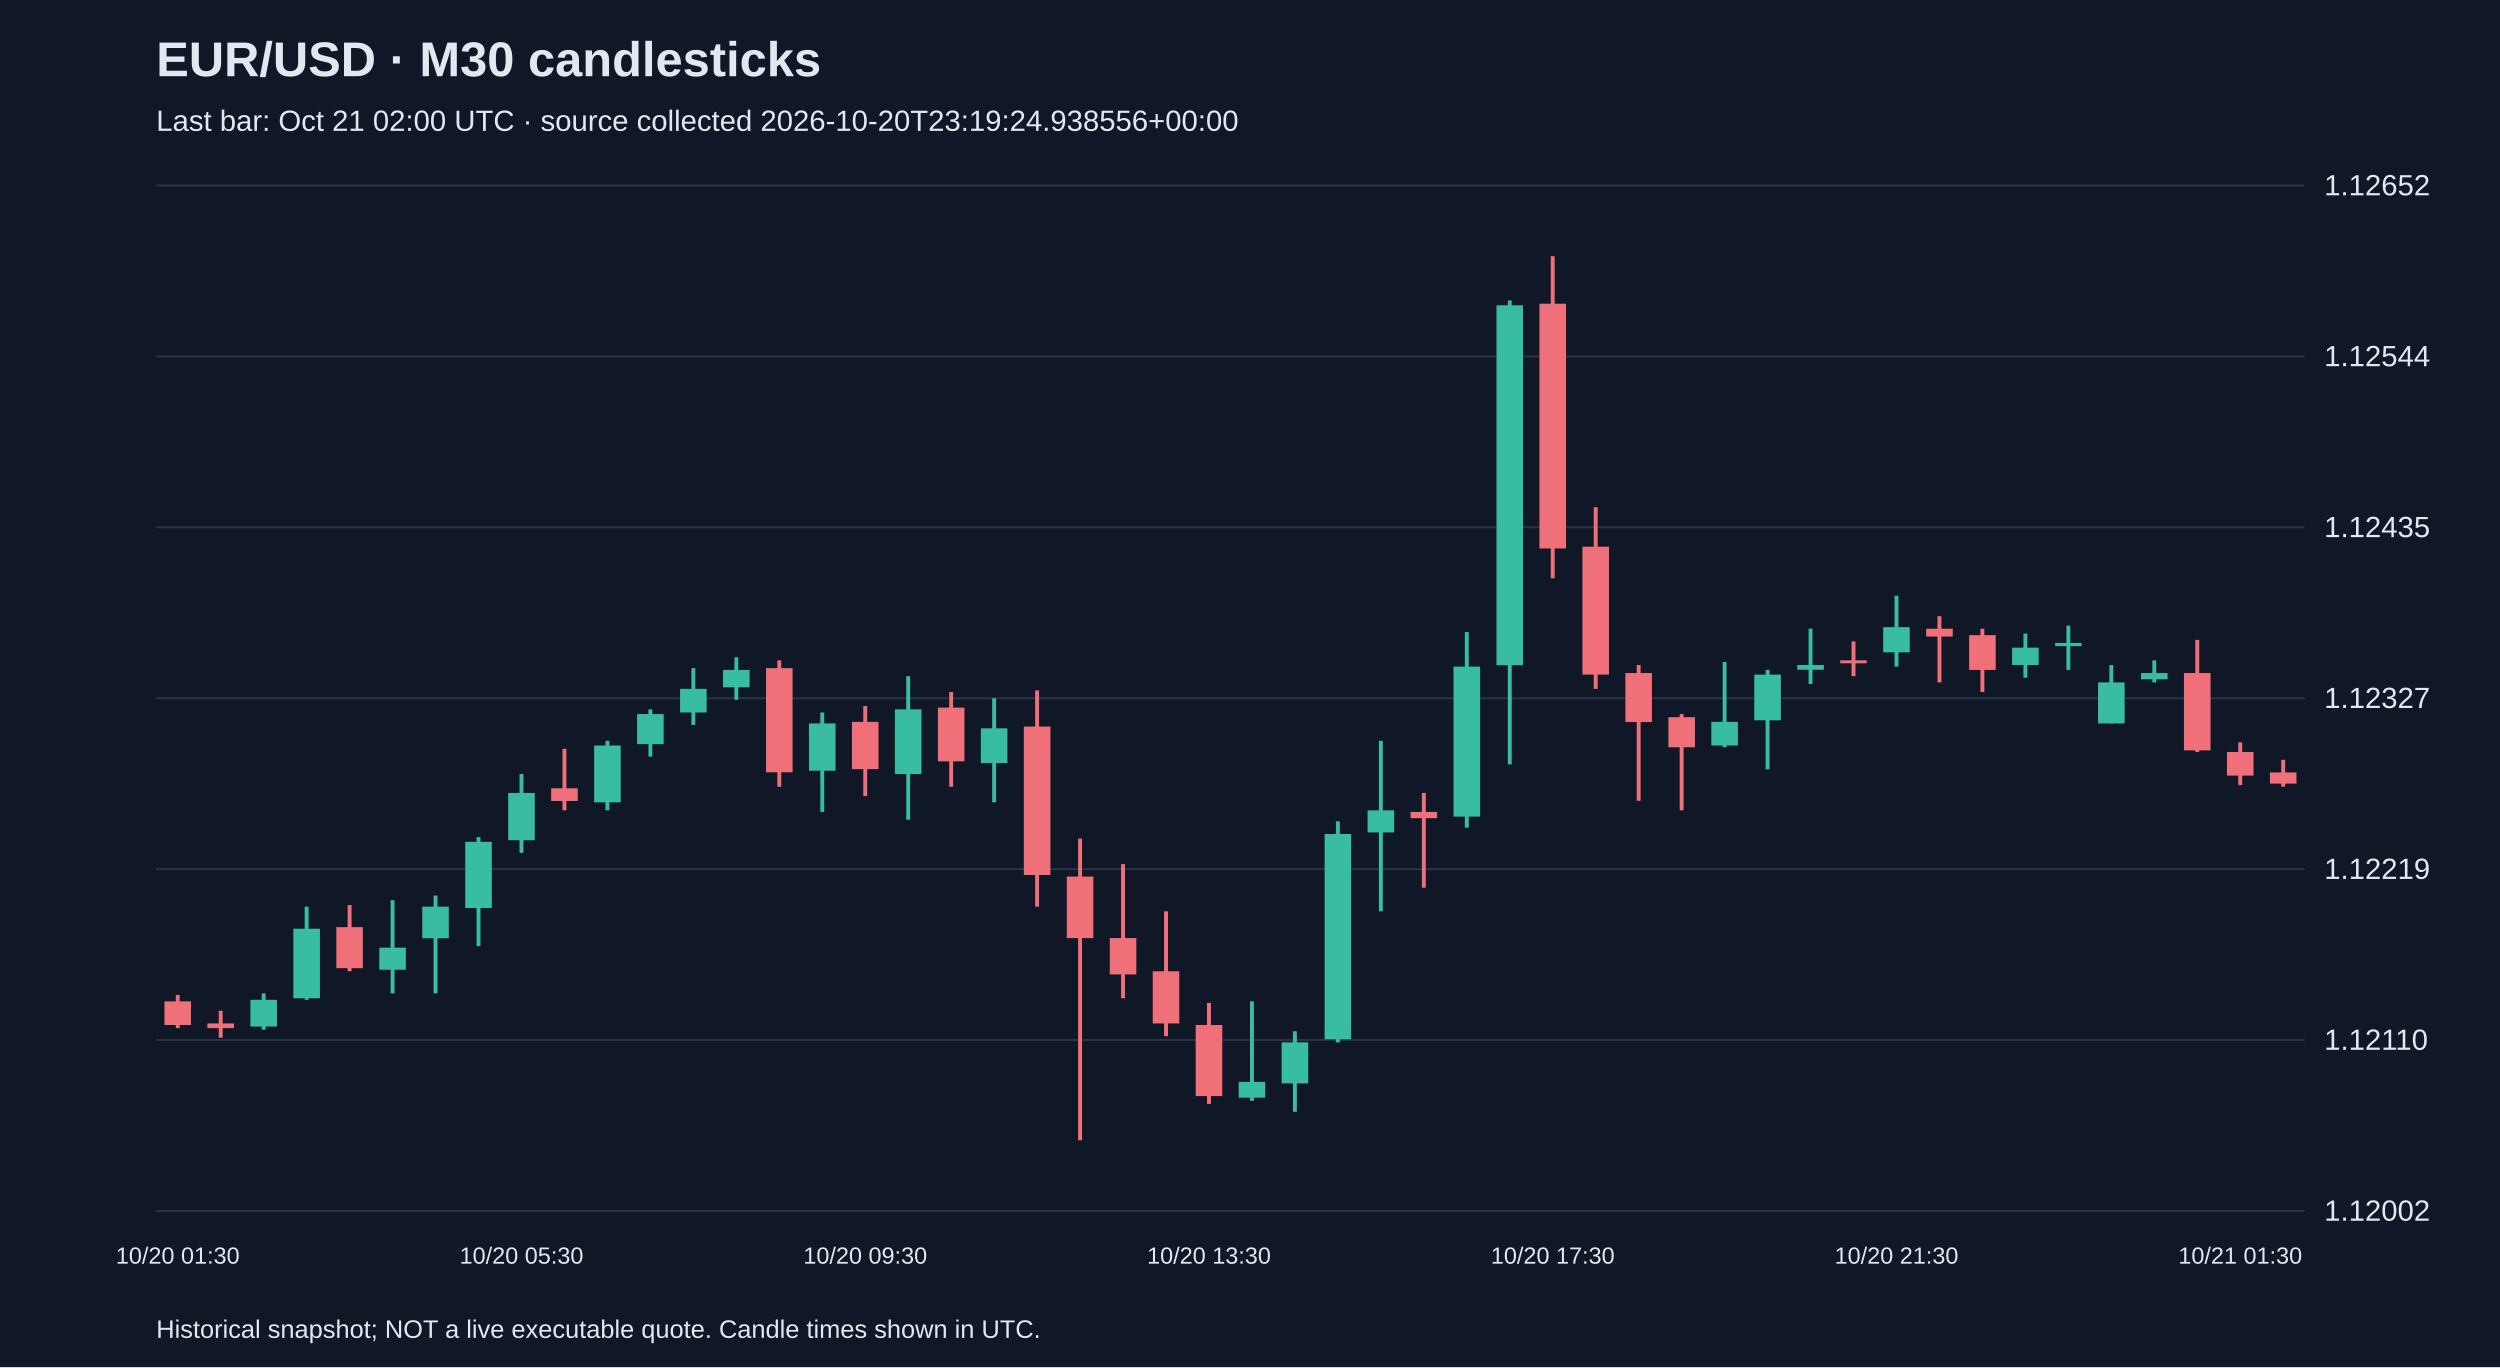
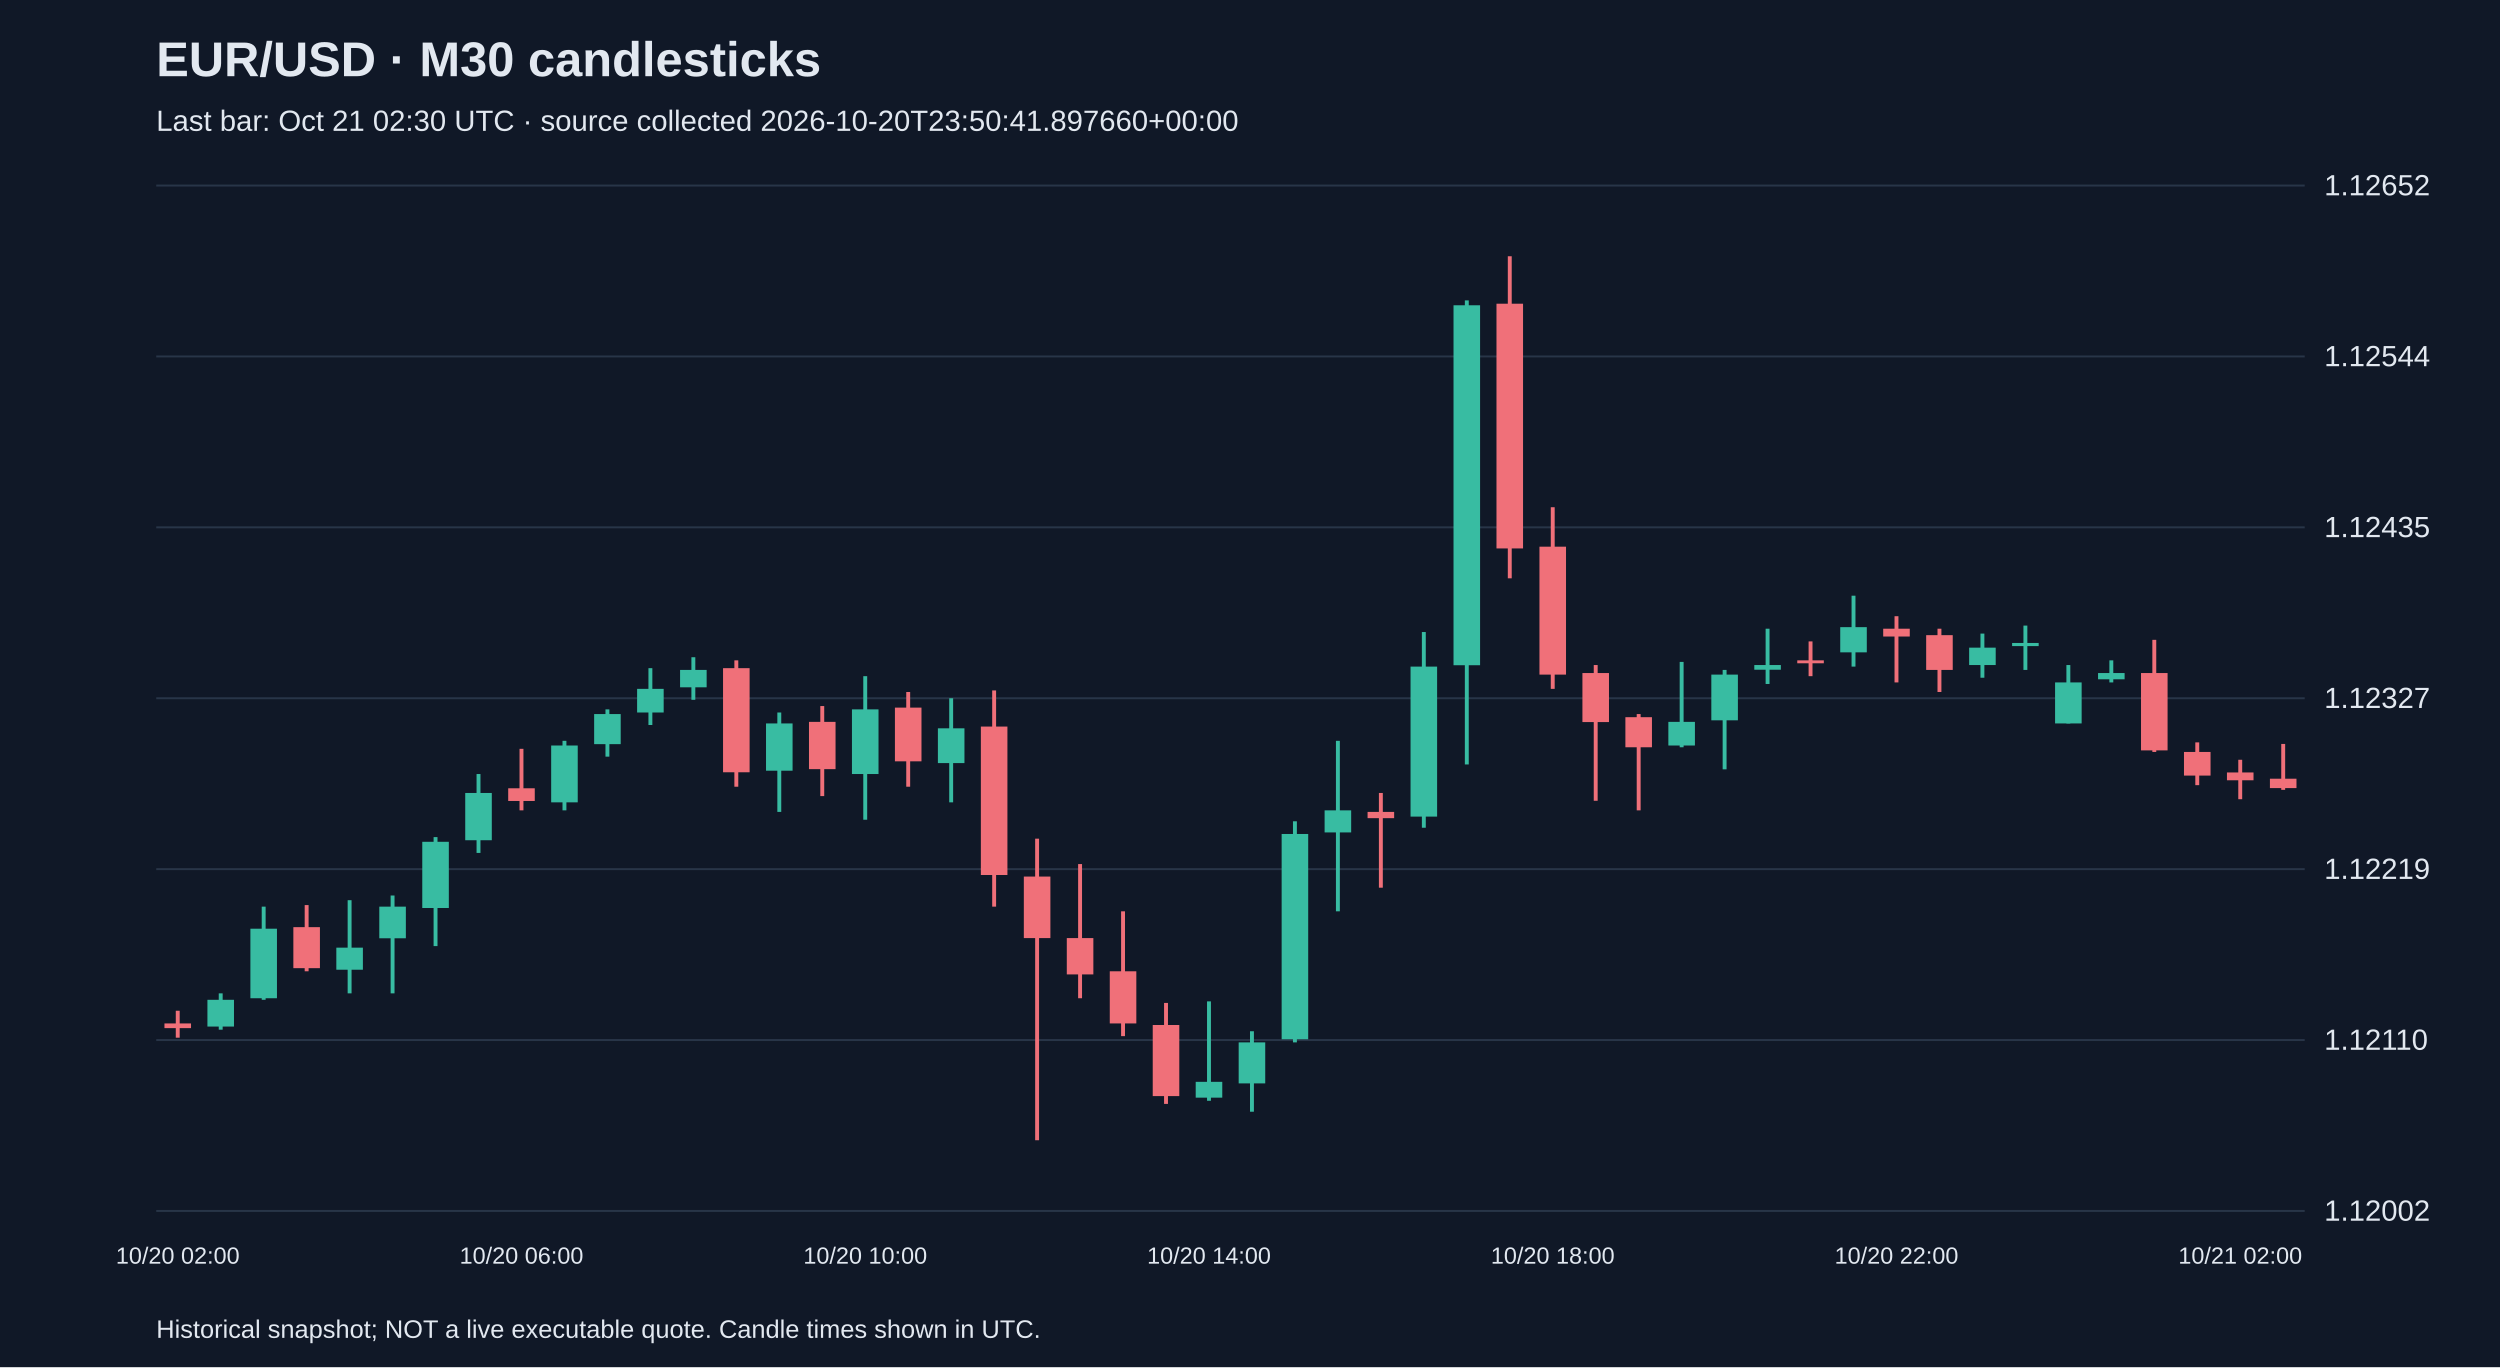
<svg xmlns="http://www.w3.org/2000/svg" viewBox="0 0 1280 700">
  <rect width="100%" height="100%" fill="#101827" />
  <style>text{font-family:Arial,sans-serif;fill:#e2e8f0}</style>
  <text x="80" y="39" font-size="25" font-weight="bold">EUR/USD · M30 candlesticks</text>
-   <text x="80" y="67" font-size="15" fill="#a6b1c5">Last bar: Oct 21 02:00 UTC · source collected 2026-10-20T23:19:24.938556+00:00</text>
+   <text x="80" y="67" font-size="15" fill="#a6b1c5">Last bar: Oct 21 02:30 UTC · source collected 2026-10-20T23:50:41.897660+00:00</text>
  <line x1="80" y1="620.0" x2="1180" y2="620.0" stroke="#283548" />
  <text x="1190" y="625.0" font-size="15">1.12002</text>
  <line x1="80" y1="532.5" x2="1180" y2="532.5" stroke="#283548" />
  <text x="1190" y="537.5" font-size="15">1.12110</text>
  <line x1="80" y1="445.0" x2="1180" y2="445.0" stroke="#283548" />
  <text x="1190" y="450.0" font-size="15">1.12219</text>
  <line x1="80" y1="357.5" x2="1180" y2="357.5" stroke="#283548" />
  <text x="1190" y="362.5" font-size="15">1.12327</text>
  <line x1="80" y1="270.0" x2="1180" y2="270.0" stroke="#283548" />
  <text x="1190" y="275.0" font-size="15">1.12435</text>
  <line x1="80" y1="182.5" x2="1180" y2="182.5" stroke="#283548" />
  <text x="1190" y="187.5" font-size="15">1.12544</text>
  <line x1="80" y1="95.0" x2="1180" y2="95.0" stroke="#283548" />
  <text x="1190" y="100.0" font-size="15">1.12652</text>
-   <line x1="91.0" y1="509.4" x2="91.0" y2="526.4" stroke="#f07079" stroke-width="2" />
-   <rect x="84.2" y="512.7" width="13.6" height="12.1" fill="#f07079" />
-   <text x="91.0" y="647" text-anchor="middle" font-size="12">10/20 01:30</text>
-   <line x1="113.0" y1="517.5" x2="113.0" y2="531.3" stroke="#f07079" stroke-width="2" />
-   <rect x="106.2" y="524.0" width="13.6" height="2.4" fill="#f07079" />
-   <line x1="135.0" y1="508.6" x2="135.0" y2="527.2" stroke="#38bca2" stroke-width="2" />
-   <rect x="128.2" y="511.9" width="13.6" height="13.7" fill="#38bca2" />
-   <line x1="157.0" y1="464.2" x2="157.0" y2="511.9" stroke="#38bca2" stroke-width="2" />
-   <rect x="150.2" y="475.5" width="13.6" height="35.6" fill="#38bca2" />
-   <line x1="179.0" y1="463.4" x2="179.0" y2="497.3" stroke="#f07079" stroke-width="2" />
-   <rect x="172.2" y="474.7" width="13.6" height="21.0" fill="#f07079" />
-   <line x1="201.0" y1="460.9" x2="201.0" y2="508.6" stroke="#38bca2" stroke-width="2" />
-   <rect x="194.2" y="485.2" width="13.6" height="11.3" fill="#38bca2" />
-   <line x1="223.0" y1="458.5" x2="223.0" y2="508.6" stroke="#38bca2" stroke-width="2" />
-   <rect x="216.2" y="464.2" width="13.6" height="16.2" fill="#38bca2" />
-   <line x1="245.0" y1="428.6" x2="245.0" y2="484.4" stroke="#38bca2" stroke-width="2" />
-   <rect x="238.2" y="431.0" width="13.6" height="33.9" fill="#38bca2" />
-   <line x1="267.0" y1="396.3" x2="267.0" y2="436.7" stroke="#38bca2" stroke-width="2" />
-   <rect x="260.2" y="406.0" width="13.6" height="24.2" fill="#38bca2" />
-   <text x="267.0" y="647" text-anchor="middle" font-size="12">10/20 05:30</text>
-   <line x1="289.0" y1="383.4" x2="289.0" y2="414.9" stroke="#f07079" stroke-width="2" />
-   <rect x="282.2" y="403.6" width="13.6" height="6.5" fill="#f07079" />
-   <line x1="311.0" y1="379.3" x2="311.0" y2="414.9" stroke="#38bca2" stroke-width="2" />
-   <rect x="304.2" y="381.7" width="13.6" height="29.1" fill="#38bca2" />
-   <line x1="333.0" y1="363.2" x2="333.0" y2="387.4" stroke="#38bca2" stroke-width="2" />
-   <rect x="326.2" y="365.6" width="13.6" height="15.4" fill="#38bca2" />
-   <line x1="355.0" y1="342.1" x2="355.0" y2="371.2" stroke="#38bca2" stroke-width="2" />
-   <rect x="348.2" y="352.7" width="13.6" height="12.1" fill="#38bca2" />
-   <line x1="377.0" y1="336.5" x2="377.0" y2="358.3" stroke="#38bca2" stroke-width="2" />
-   <rect x="370.2" y="343.0" width="13.6" height="8.9" fill="#38bca2" />
-   <line x1="399.0" y1="338.1" x2="399.0" y2="402.8" stroke="#f07079" stroke-width="2" />
-   <rect x="392.2" y="342.1" width="13.6" height="53.3" fill="#f07079" />
-   <line x1="421.0" y1="364.8" x2="421.0" y2="415.7" stroke="#38bca2" stroke-width="2" />
-   <rect x="414.2" y="370.4" width="13.6" height="24.2" fill="#38bca2" />
-   <line x1="443.0" y1="361.5" x2="443.0" y2="407.6" stroke="#f07079" stroke-width="2" />
-   <rect x="436.2" y="369.6" width="13.6" height="24.2" fill="#f07079" />
-   <text x="443.0" y="647" text-anchor="middle" font-size="12">10/20 09:30</text>
-   <line x1="465.0" y1="346.2" x2="465.0" y2="419.7" stroke="#38bca2" stroke-width="2" />
-   <rect x="458.2" y="363.2" width="13.6" height="33.1" fill="#38bca2" />
-   <line x1="487.0" y1="354.3" x2="487.0" y2="402.8" stroke="#f07079" stroke-width="2" />
-   <rect x="480.2" y="362.3" width="13.6" height="27.5" fill="#f07079" />
-   <line x1="509.0" y1="357.5" x2="509.0" y2="410.8" stroke="#38bca2" stroke-width="2" />
-   <rect x="502.2" y="372.9" width="13.6" height="17.8" fill="#38bca2" />
-   <line x1="531.0" y1="353.5" x2="531.0" y2="464.2" stroke="#f07079" stroke-width="2" />
-   <rect x="524.2" y="372.0" width="13.6" height="76.0" fill="#f07079" />
-   <line x1="553.0" y1="429.4" x2="553.0" y2="583.8" stroke="#f07079" stroke-width="2" />
-   <rect x="546.2" y="448.8" width="13.6" height="31.5" fill="#f07079" />
-   <line x1="575.0" y1="442.4" x2="575.0" y2="511.1" stroke="#f07079" stroke-width="2" />
-   <rect x="568.2" y="480.3" width="13.6" height="18.6" fill="#f07079" />
-   <line x1="597.0" y1="466.6" x2="597.0" y2="530.5" stroke="#f07079" stroke-width="2" />
-   <rect x="590.2" y="497.3" width="13.6" height="26.7" fill="#f07079" />
-   <line x1="619.0" y1="513.5" x2="619.0" y2="565.2" stroke="#f07079" stroke-width="2" />
-   <rect x="612.2" y="524.8" width="13.6" height="36.4" fill="#f07079" />
-   <text x="619.0" y="647" text-anchor="middle" font-size="12">10/20 13:30</text>
-   <line x1="641.0" y1="512.7" x2="641.0" y2="563.6" stroke="#38bca2" stroke-width="2" />
-   <rect x="634.2" y="553.9" width="13.6" height="8.1" fill="#38bca2" />
-   <line x1="663.0" y1="528.0" x2="663.0" y2="569.2" stroke="#38bca2" stroke-width="2" />
-   <rect x="656.2" y="533.7" width="13.6" height="21.0" fill="#38bca2" />
-   <line x1="685.0" y1="420.5" x2="685.0" y2="533.7" stroke="#38bca2" stroke-width="2" />
-   <rect x="678.2" y="427.0" width="13.6" height="105.1" fill="#38bca2" />
-   <line x1="707.0" y1="379.3" x2="707.0" y2="466.6" stroke="#38bca2" stroke-width="2" />
-   <rect x="700.2" y="414.9" width="13.6" height="11.3" fill="#38bca2" />
-   <line x1="729.0" y1="406.0" x2="729.0" y2="454.5" stroke="#f07079" stroke-width="2" />
-   <rect x="722.2" y="415.7" width="13.6" height="3.2" fill="#f07079" />
-   <line x1="751.0" y1="323.6" x2="751.0" y2="423.8" stroke="#38bca2" stroke-width="2" />
-   <rect x="744.2" y="341.3" width="13.6" height="76.8" fill="#38bca2" />
-   <line x1="773.0" y1="153.8" x2="773.0" y2="391.4" stroke="#38bca2" stroke-width="2" />
-   <rect x="766.2" y="156.3" width="13.6" height="184.3" fill="#38bca2" />
-   <line x1="795.0" y1="131.2" x2="795.0" y2="296.1" stroke="#f07079" stroke-width="2" />
-   <rect x="788.2" y="155.5" width="13.6" height="125.3" fill="#f07079" />
-   <text x="795.0" y="647" text-anchor="middle" font-size="12">10/20 17:30</text>
-   <line x1="817.0" y1="259.7" x2="817.0" y2="352.7" stroke="#f07079" stroke-width="2" />
-   <rect x="810.2" y="279.9" width="13.6" height="65.5" fill="#f07079" />
-   <line x1="839.0" y1="340.5" x2="839.0" y2="410.0" stroke="#f07079" stroke-width="2" />
-   <rect x="832.2" y="344.6" width="13.6" height="25.1" fill="#f07079" />
-   <line x1="861.0" y1="365.6" x2="861.0" y2="414.9" stroke="#f07079" stroke-width="2" />
-   <rect x="854.2" y="367.2" width="13.6" height="15.4" fill="#f07079" />
-   <line x1="883.0" y1="338.9" x2="883.0" y2="382.6" stroke="#38bca2" stroke-width="2" />
-   <rect x="876.2" y="369.6" width="13.6" height="12.1" fill="#38bca2" />
-   <line x1="905.0" y1="343.0" x2="905.0" y2="393.9" stroke="#38bca2" stroke-width="2" />
-   <rect x="898.2" y="345.4" width="13.6" height="23.4" fill="#38bca2" />
-   <line x1="927.0" y1="321.9" x2="927.0" y2="350.2" stroke="#38bca2" stroke-width="2" />
-   <rect x="920.2" y="340.5" width="13.6" height="2.4" fill="#38bca2" />
-   <line x1="949.0" y1="328.4" x2="949.0" y2="346.2" stroke="#f07079" stroke-width="2" />
-   <rect x="942.2" y="338.1" width="13.6" height="1.5" fill="#f07079" />
-   <line x1="971.0" y1="305.0" x2="971.0" y2="341.3" stroke="#38bca2" stroke-width="2" />
-   <rect x="964.2" y="321.1" width="13.6" height="12.9" fill="#38bca2" />
-   <text x="971.0" y="647" text-anchor="middle" font-size="12">10/20 21:30</text>
-   <line x1="993.0" y1="315.5" x2="993.0" y2="349.4" stroke="#f07079" stroke-width="2" />
-   <rect x="986.2" y="321.9" width="13.6" height="4.0" fill="#f07079" />
-   <line x1="1015.0" y1="321.9" x2="1015.0" y2="354.3" stroke="#f07079" stroke-width="2" />
-   <rect x="1008.2" y="325.2" width="13.6" height="17.8" fill="#f07079" />
-   <line x1="1037.0" y1="324.4" x2="1037.0" y2="347.0" stroke="#38bca2" stroke-width="2" />
-   <rect x="1030.2" y="331.6" width="13.6" height="8.9" fill="#38bca2" />
-   <line x1="1059.0" y1="320.3" x2="1059.0" y2="343.0" stroke="#38bca2" stroke-width="2" />
-   <rect x="1052.2" y="329.2" width="13.6" height="1.6" fill="#38bca2" />
-   <line x1="1081.0" y1="340.5" x2="1081.0" y2="370.4" stroke="#38bca2" stroke-width="2" />
-   <rect x="1074.2" y="349.4" width="13.6" height="21.0" fill="#38bca2" />
-   <line x1="1103.0" y1="338.1" x2="1103.0" y2="349.4" stroke="#38bca2" stroke-width="2" />
-   <rect x="1096.2" y="344.6" width="13.6" height="3.2" fill="#38bca2" />
-   <line x1="1125.0" y1="327.6" x2="1125.0" y2="385.0" stroke="#f07079" stroke-width="2" />
-   <rect x="1118.2" y="344.6" width="13.6" height="39.6" fill="#f07079" />
-   <line x1="1147.0" y1="380.1" x2="1147.0" y2="402.0" stroke="#f07079" stroke-width="2" />
-   <rect x="1140.2" y="385.0" width="13.6" height="12.1" fill="#f07079" />
-   <text x="1147.0" y="647" text-anchor="middle" font-size="12">10/21 01:30</text>
-   <line x1="1169.0" y1="389.0" x2="1169.0" y2="402.8" stroke="#f07079" stroke-width="2" />
-   <rect x="1162.2" y="395.5" width="13.6" height="5.7" fill="#f07079" />
+   <line x1="91.0" y1="517.5" x2="91.0" y2="531.3" stroke="#f07079" stroke-width="2" />
+   <rect x="84.2" y="524.0" width="13.6" height="2.4" fill="#f07079" />
+   <text x="91.0" y="647" text-anchor="middle" font-size="12">10/20 02:00</text>
+   <line x1="113.0" y1="508.6" x2="113.0" y2="527.2" stroke="#38bca2" stroke-width="2" />
+   <rect x="106.2" y="511.9" width="13.6" height="13.7" fill="#38bca2" />
+   <line x1="135.0" y1="464.2" x2="135.0" y2="511.9" stroke="#38bca2" stroke-width="2" />
+   <rect x="128.2" y="475.5" width="13.6" height="35.6" fill="#38bca2" />
+   <line x1="157.0" y1="463.4" x2="157.0" y2="497.3" stroke="#f07079" stroke-width="2" />
+   <rect x="150.2" y="474.7" width="13.6" height="21.0" fill="#f07079" />
+   <line x1="179.0" y1="460.9" x2="179.0" y2="508.6" stroke="#38bca2" stroke-width="2" />
+   <rect x="172.2" y="485.2" width="13.6" height="11.3" fill="#38bca2" />
+   <line x1="201.0" y1="458.5" x2="201.0" y2="508.6" stroke="#38bca2" stroke-width="2" />
+   <rect x="194.2" y="464.2" width="13.6" height="16.2" fill="#38bca2" />
+   <line x1="223.0" y1="428.6" x2="223.0" y2="484.4" stroke="#38bca2" stroke-width="2" />
+   <rect x="216.2" y="431.0" width="13.6" height="33.9" fill="#38bca2" />
+   <line x1="245.0" y1="396.3" x2="245.0" y2="436.7" stroke="#38bca2" stroke-width="2" />
+   <rect x="238.2" y="406.0" width="13.6" height="24.2" fill="#38bca2" />
+   <line x1="267.0" y1="383.4" x2="267.0" y2="414.9" stroke="#f07079" stroke-width="2" />
+   <rect x="260.2" y="403.6" width="13.6" height="6.5" fill="#f07079" />
+   <text x="267.0" y="647" text-anchor="middle" font-size="12">10/20 06:00</text>
+   <line x1="289.0" y1="379.3" x2="289.0" y2="414.9" stroke="#38bca2" stroke-width="2" />
+   <rect x="282.2" y="381.7" width="13.6" height="29.1" fill="#38bca2" />
+   <line x1="311.0" y1="363.2" x2="311.0" y2="387.4" stroke="#38bca2" stroke-width="2" />
+   <rect x="304.2" y="365.6" width="13.6" height="15.4" fill="#38bca2" />
+   <line x1="333.0" y1="342.1" x2="333.0" y2="371.2" stroke="#38bca2" stroke-width="2" />
+   <rect x="326.2" y="352.7" width="13.6" height="12.1" fill="#38bca2" />
+   <line x1="355.0" y1="336.5" x2="355.0" y2="358.3" stroke="#38bca2" stroke-width="2" />
+   <rect x="348.2" y="343.0" width="13.6" height="8.9" fill="#38bca2" />
+   <line x1="377.0" y1="338.1" x2="377.0" y2="402.8" stroke="#f07079" stroke-width="2" />
+   <rect x="370.2" y="342.1" width="13.6" height="53.3" fill="#f07079" />
+   <line x1="399.0" y1="364.8" x2="399.0" y2="415.7" stroke="#38bca2" stroke-width="2" />
+   <rect x="392.2" y="370.4" width="13.6" height="24.2" fill="#38bca2" />
+   <line x1="421.0" y1="361.5" x2="421.0" y2="407.6" stroke="#f07079" stroke-width="2" />
+   <rect x="414.2" y="369.6" width="13.6" height="24.2" fill="#f07079" />
+   <line x1="443.0" y1="346.2" x2="443.0" y2="419.7" stroke="#38bca2" stroke-width="2" />
+   <rect x="436.2" y="363.2" width="13.6" height="33.1" fill="#38bca2" />
+   <text x="443.0" y="647" text-anchor="middle" font-size="12">10/20 10:00</text>
+   <line x1="465.0" y1="354.3" x2="465.0" y2="402.8" stroke="#f07079" stroke-width="2" />
+   <rect x="458.2" y="362.3" width="13.6" height="27.5" fill="#f07079" />
+   <line x1="487.0" y1="357.5" x2="487.0" y2="410.8" stroke="#38bca2" stroke-width="2" />
+   <rect x="480.2" y="372.9" width="13.6" height="17.8" fill="#38bca2" />
+   <line x1="509.0" y1="353.5" x2="509.0" y2="464.2" stroke="#f07079" stroke-width="2" />
+   <rect x="502.2" y="372.0" width="13.6" height="76.0" fill="#f07079" />
+   <line x1="531.0" y1="429.4" x2="531.0" y2="583.8" stroke="#f07079" stroke-width="2" />
+   <rect x="524.2" y="448.8" width="13.6" height="31.5" fill="#f07079" />
+   <line x1="553.0" y1="442.4" x2="553.0" y2="511.1" stroke="#f07079" stroke-width="2" />
+   <rect x="546.2" y="480.3" width="13.6" height="18.6" fill="#f07079" />
+   <line x1="575.0" y1="466.6" x2="575.0" y2="530.5" stroke="#f07079" stroke-width="2" />
+   <rect x="568.2" y="497.3" width="13.6" height="26.7" fill="#f07079" />
+   <line x1="597.0" y1="513.5" x2="597.0" y2="565.2" stroke="#f07079" stroke-width="2" />
+   <rect x="590.2" y="524.8" width="13.6" height="36.4" fill="#f07079" />
+   <line x1="619.0" y1="512.7" x2="619.0" y2="563.6" stroke="#38bca2" stroke-width="2" />
+   <rect x="612.2" y="553.9" width="13.6" height="8.1" fill="#38bca2" />
+   <text x="619.0" y="647" text-anchor="middle" font-size="12">10/20 14:00</text>
+   <line x1="641.0" y1="528.0" x2="641.0" y2="569.2" stroke="#38bca2" stroke-width="2" />
+   <rect x="634.2" y="533.7" width="13.6" height="21.0" fill="#38bca2" />
+   <line x1="663.0" y1="420.5" x2="663.0" y2="533.7" stroke="#38bca2" stroke-width="2" />
+   <rect x="656.2" y="427.0" width="13.6" height="105.1" fill="#38bca2" />
+   <line x1="685.0" y1="379.3" x2="685.0" y2="466.6" stroke="#38bca2" stroke-width="2" />
+   <rect x="678.2" y="414.9" width="13.6" height="11.3" fill="#38bca2" />
+   <line x1="707.0" y1="406.0" x2="707.0" y2="454.5" stroke="#f07079" stroke-width="2" />
+   <rect x="700.2" y="415.7" width="13.6" height="3.2" fill="#f07079" />
+   <line x1="729.0" y1="323.6" x2="729.0" y2="423.8" stroke="#38bca2" stroke-width="2" />
+   <rect x="722.2" y="341.3" width="13.6" height="76.8" fill="#38bca2" />
+   <line x1="751.0" y1="153.8" x2="751.0" y2="391.4" stroke="#38bca2" stroke-width="2" />
+   <rect x="744.2" y="156.3" width="13.6" height="184.3" fill="#38bca2" />
+   <line x1="773.0" y1="131.2" x2="773.0" y2="296.1" stroke="#f07079" stroke-width="2" />
+   <rect x="766.2" y="155.5" width="13.6" height="125.3" fill="#f07079" />
+   <line x1="795.0" y1="259.7" x2="795.0" y2="352.7" stroke="#f07079" stroke-width="2" />
+   <rect x="788.2" y="279.9" width="13.6" height="65.5" fill="#f07079" />
+   <text x="795.0" y="647" text-anchor="middle" font-size="12">10/20 18:00</text>
+   <line x1="817.0" y1="340.5" x2="817.0" y2="410.0" stroke="#f07079" stroke-width="2" />
+   <rect x="810.2" y="344.6" width="13.6" height="25.1" fill="#f07079" />
+   <line x1="839.0" y1="365.6" x2="839.0" y2="414.9" stroke="#f07079" stroke-width="2" />
+   <rect x="832.2" y="367.2" width="13.6" height="15.4" fill="#f07079" />
+   <line x1="861.0" y1="338.9" x2="861.0" y2="382.6" stroke="#38bca2" stroke-width="2" />
+   <rect x="854.2" y="369.6" width="13.6" height="12.1" fill="#38bca2" />
+   <line x1="883.0" y1="343.0" x2="883.0" y2="393.9" stroke="#38bca2" stroke-width="2" />
+   <rect x="876.2" y="345.4" width="13.6" height="23.4" fill="#38bca2" />
+   <line x1="905.0" y1="321.9" x2="905.0" y2="350.2" stroke="#38bca2" stroke-width="2" />
+   <rect x="898.2" y="340.5" width="13.6" height="2.4" fill="#38bca2" />
+   <line x1="927.0" y1="328.4" x2="927.0" y2="346.2" stroke="#f07079" stroke-width="2" />
+   <rect x="920.2" y="338.1" width="13.6" height="1.5" fill="#f07079" />
+   <line x1="949.0" y1="305.0" x2="949.0" y2="341.3" stroke="#38bca2" stroke-width="2" />
+   <rect x="942.2" y="321.1" width="13.6" height="12.9" fill="#38bca2" />
+   <line x1="971.0" y1="315.5" x2="971.0" y2="349.4" stroke="#f07079" stroke-width="2" />
+   <rect x="964.2" y="321.9" width="13.6" height="4.0" fill="#f07079" />
+   <text x="971.0" y="647" text-anchor="middle" font-size="12">10/20 22:00</text>
+   <line x1="993.0" y1="321.9" x2="993.0" y2="354.3" stroke="#f07079" stroke-width="2" />
+   <rect x="986.2" y="325.2" width="13.6" height="17.8" fill="#f07079" />
+   <line x1="1015.0" y1="324.4" x2="1015.0" y2="347.0" stroke="#38bca2" stroke-width="2" />
+   <rect x="1008.2" y="331.6" width="13.6" height="8.9" fill="#38bca2" />
+   <line x1="1037.0" y1="320.3" x2="1037.0" y2="343.0" stroke="#38bca2" stroke-width="2" />
+   <rect x="1030.2" y="329.2" width="13.6" height="1.6" fill="#38bca2" />
+   <line x1="1059.0" y1="340.5" x2="1059.0" y2="370.4" stroke="#38bca2" stroke-width="2" />
+   <rect x="1052.2" y="349.4" width="13.6" height="21.0" fill="#38bca2" />
+   <line x1="1081.0" y1="338.1" x2="1081.0" y2="349.4" stroke="#38bca2" stroke-width="2" />
+   <rect x="1074.2" y="344.6" width="13.6" height="3.2" fill="#38bca2" />
+   <line x1="1103.0" y1="327.6" x2="1103.0" y2="385.0" stroke="#f07079" stroke-width="2" />
+   <rect x="1096.2" y="344.6" width="13.6" height="39.6" fill="#f07079" />
+   <line x1="1125.0" y1="380.1" x2="1125.0" y2="402.0" stroke="#f07079" stroke-width="2" />
+   <rect x="1118.2" y="385.0" width="13.6" height="12.1" fill="#f07079" />
+   <line x1="1147.0" y1="389.0" x2="1147.0" y2="409.2" stroke="#f07079" stroke-width="2" />
+   <rect x="1140.2" y="395.5" width="13.6" height="4.0" fill="#f07079" />
+   <text x="1147.0" y="647" text-anchor="middle" font-size="12">10/21 02:00</text>
+   <line x1="1169.0" y1="380.9" x2="1169.0" y2="404.4" stroke="#f07079" stroke-width="2" />
+   <rect x="1162.2" y="398.7" width="13.6" height="4.8" fill="#f07079" />
  <text x="80" y="685" font-size="13">Historical snapshot; NOT a live executable quote. Candle times shown in UTC.</text>
</svg>
